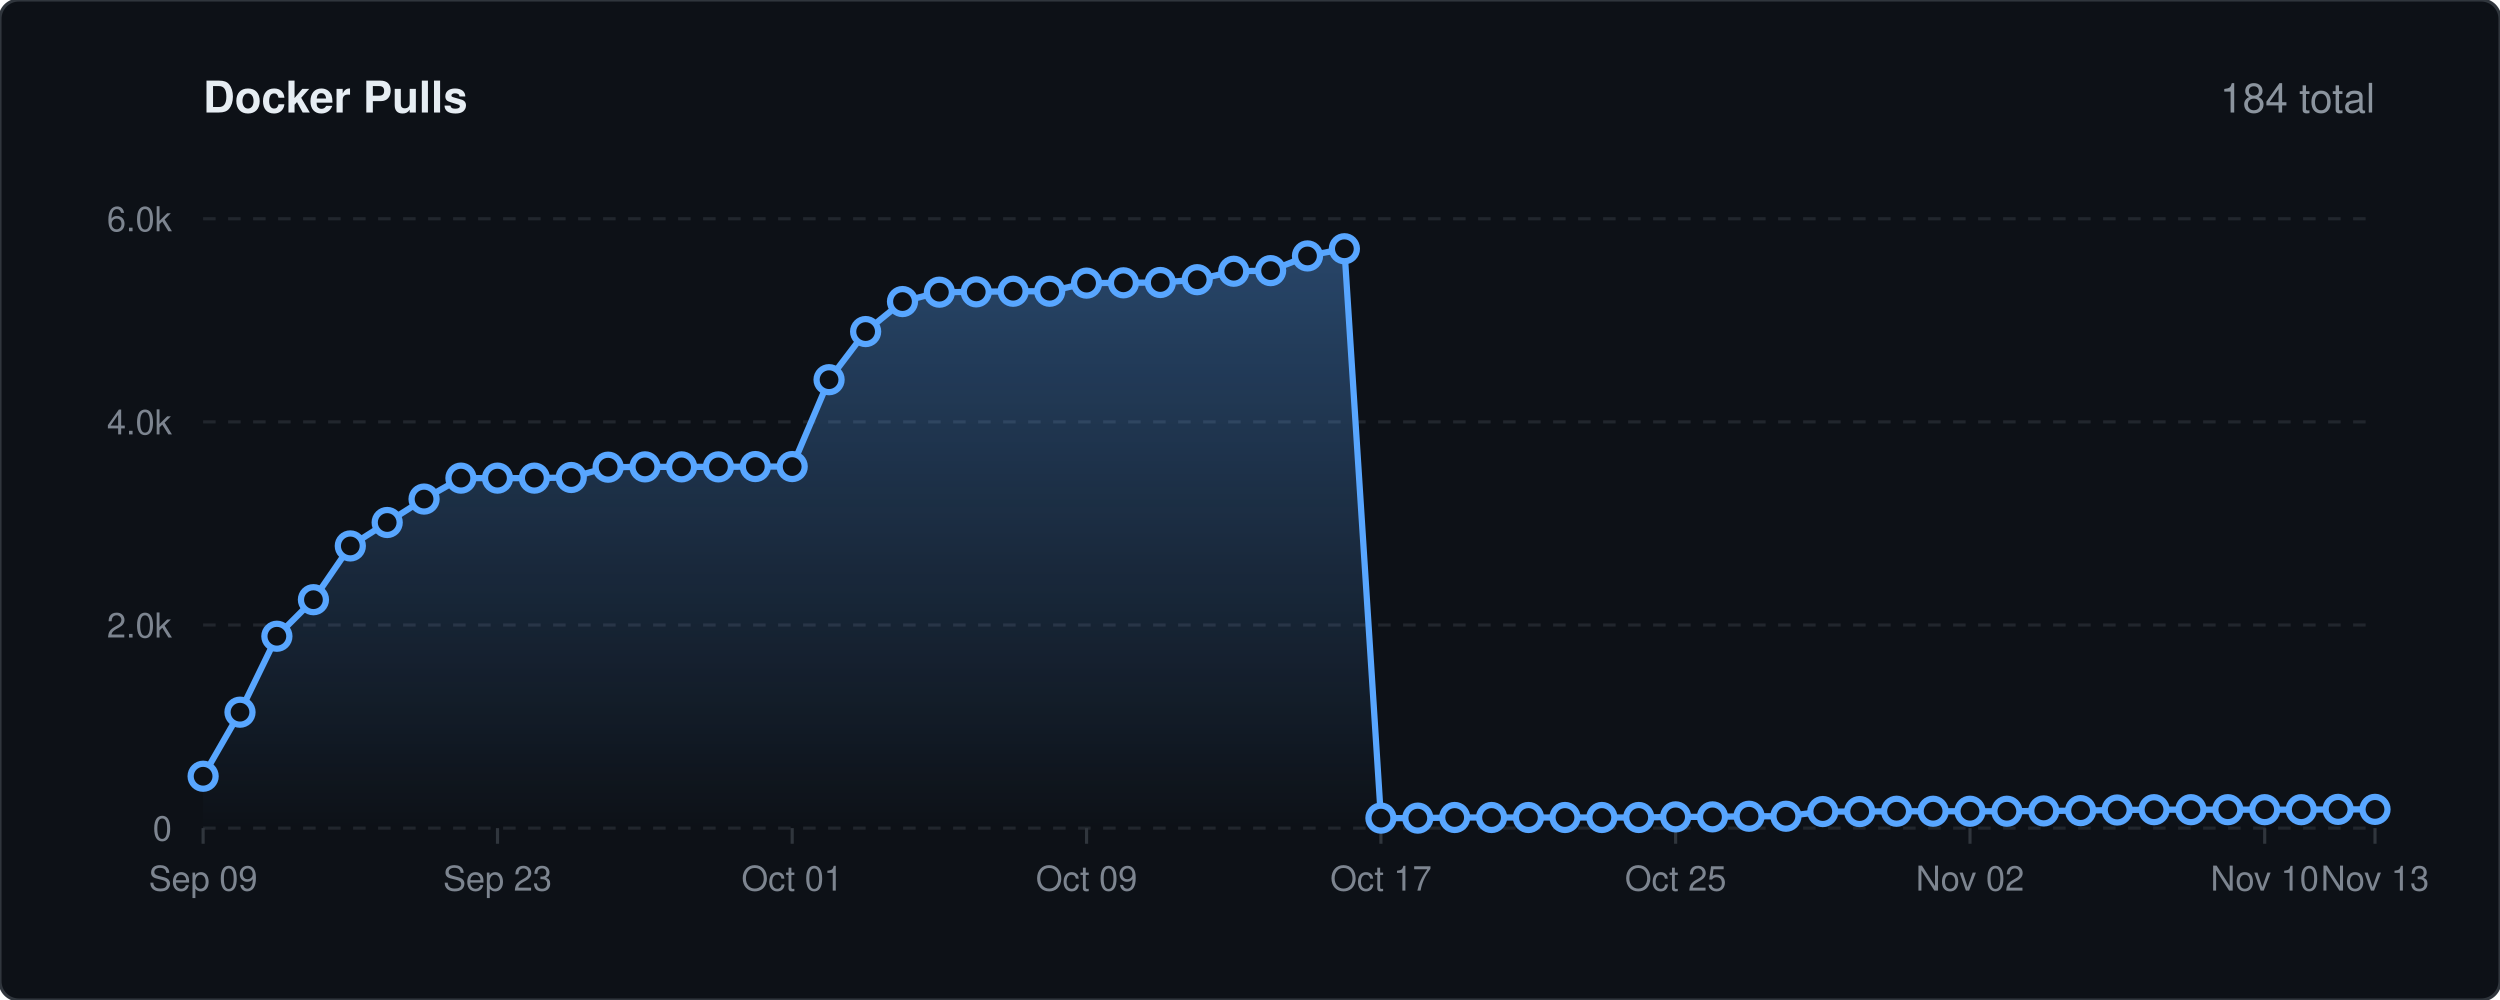
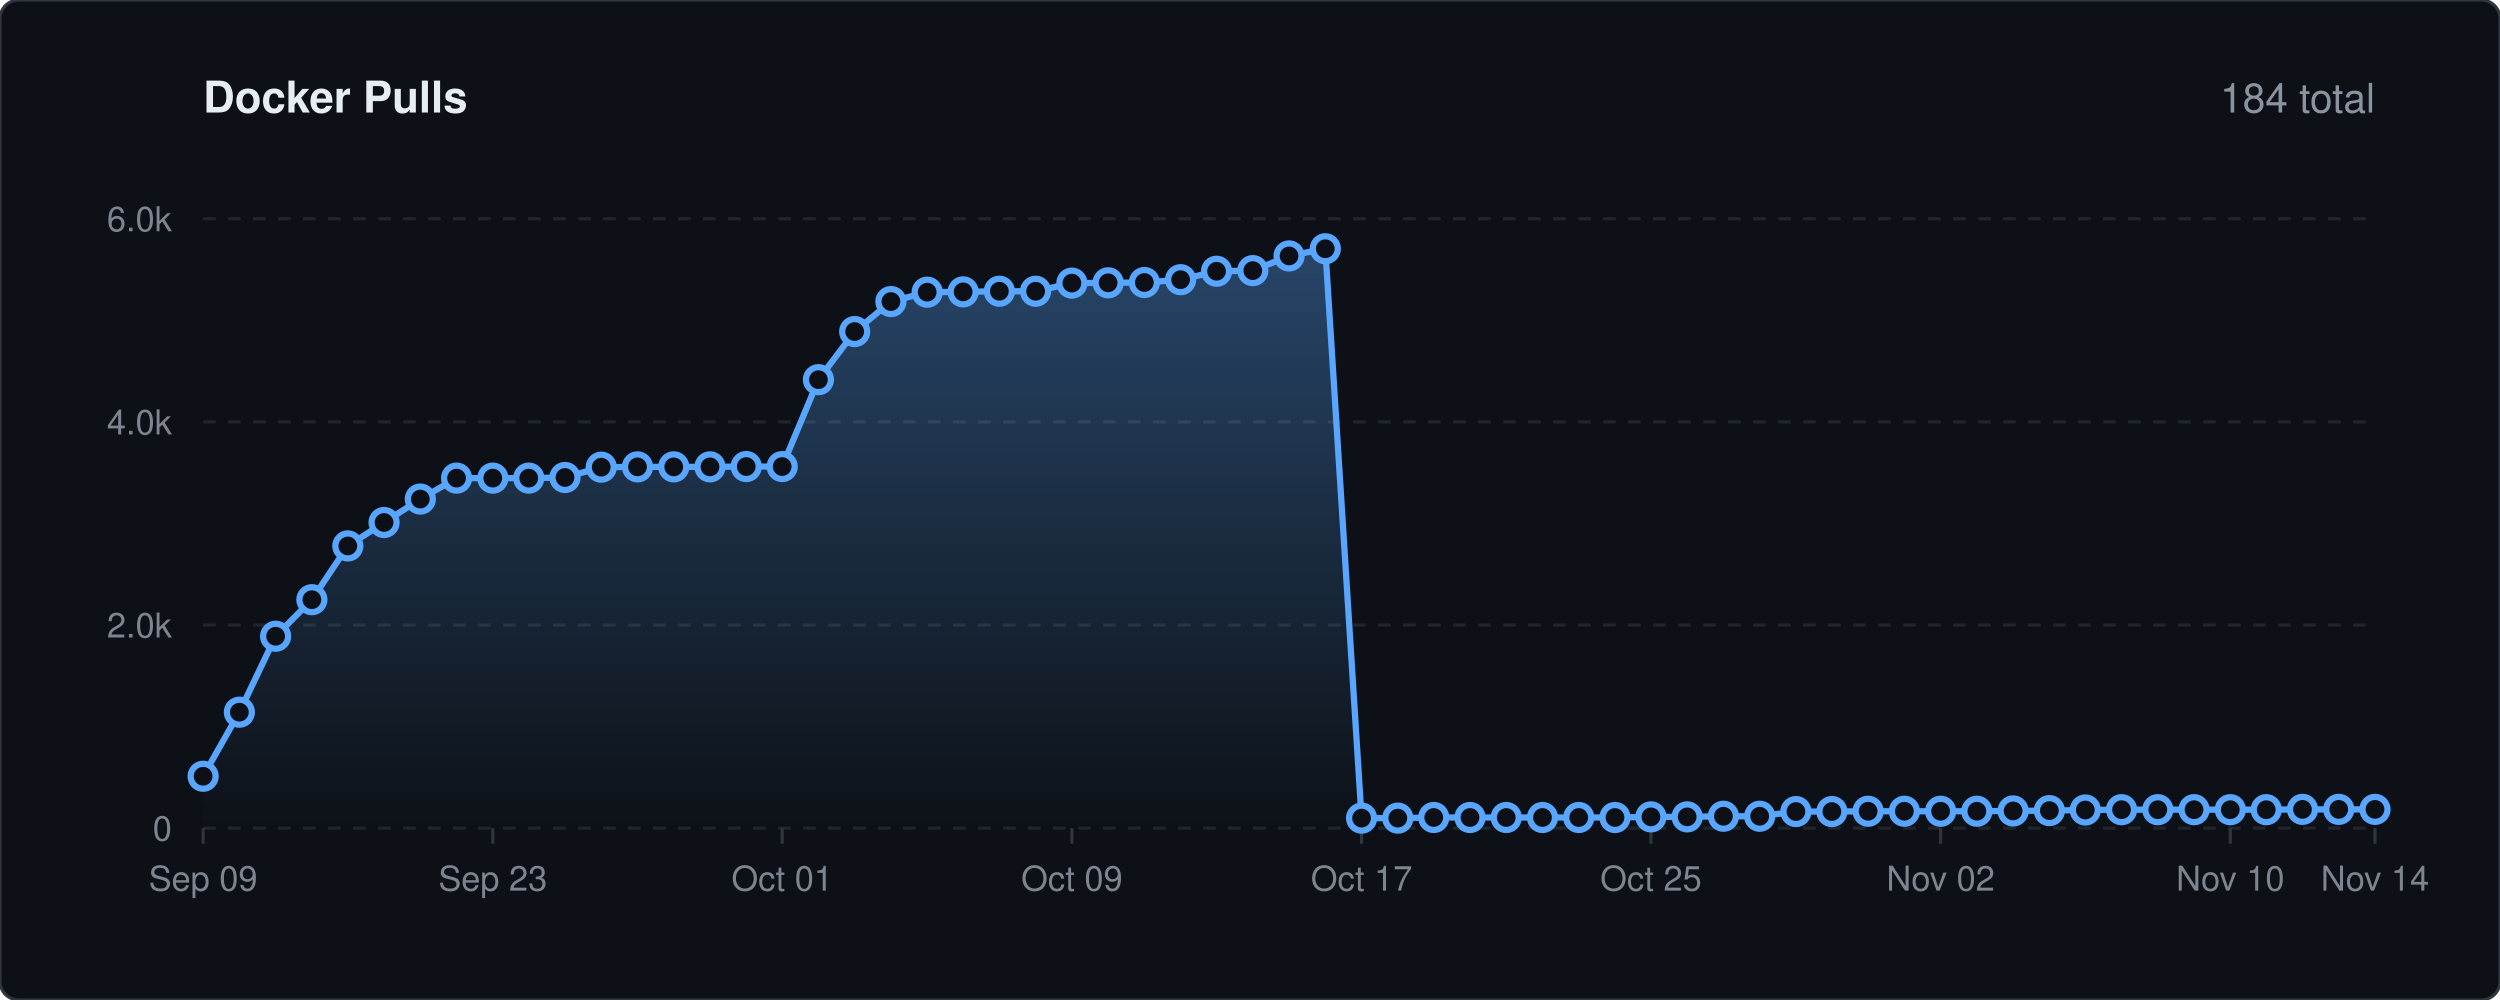
<svg xmlns="http://www.w3.org/2000/svg" viewBox="0 0 800 320" width="100%" height="auto">
  <defs>
    <linearGradient id="lineGrad" x1="0" y1="0" x2="0" y2="1">
      <stop offset="0%" stop-color="#58a6ff" stop-opacity="0.35" />
      <stop offset="100%" stop-color="#58a6ff" stop-opacity="0.0" />
    </linearGradient>
    <style>
    .bg { fill: #0d1117; stroke: #30363d; stroke-width: 1px; rx: 6px; }
    .title { font-family: -apple-system, BlinkMacSystemFont, 'Segoe UI', Helvetica, Arial, sans-serif; font-size: 14px; font-weight: 600; fill: #e6edf3; }
    .stat-text { font-family: -apple-system, BlinkMacSystemFont, 'Segoe UI', Helvetica, Arial, sans-serif; font-size: 13px; font-weight: 500; fill: #8b949e; }
    .grid { stroke: #21262d; stroke-width: 1px; stroke-dasharray: 4,4; }
    .axis-text { font-family: -apple-system, BlinkMacSystemFont, 'Segoe UI', Helvetica, Arial, sans-serif; font-size: 11px; fill: #7d8590; }
    .spark-line { fill: none; stroke: #58a6ff; stroke-width: 2px; stroke-linecap: round; stroke-linejoin: round; }
    .spark-point { fill: #0d1117; stroke: #58a6ff; stroke-width: 2px; }
  </style>
  </defs>
  <rect width="800" height="320" class="bg" />
  <text x="65" y="36" class="title">Docker Pulls</text>
  <text x="760" y="36" text-anchor="end" class="stat-text">184 total</text>
  <line x1="65" y1="265.0" x2="760" y2="265.0" class="grid" />
  <text x="55" y="269.0" text-anchor="end" class="axis-text">0</text>
  <line x1="65" y1="200.0" x2="760" y2="200.0" class="grid" />
  <text x="55" y="204.0" text-anchor="end" class="axis-text">2.0k</text>
  <line x1="65" y1="135.0" x2="760" y2="135.0" class="grid" />
  <text x="55" y="139.0" text-anchor="end" class="axis-text">4.0k</text>
  <line x1="65" y1="70.0" x2="760" y2="70.0" class="grid" />
  <text x="55" y="74.0" text-anchor="end" class="axis-text">6.0k</text>
  <line x1="65.0" y1="265" x2="65.0" y2="270" stroke="#30363d" stroke-width="1px" />
  <text x="65.0" y="285" text-anchor="middle" class="axis-text">Sep 09</text>
-   <line x1="159.2" y1="265" x2="159.2" y2="270" stroke="#30363d" stroke-width="1px" />
-   <text x="159.2" y="285" text-anchor="middle" class="axis-text">Sep 23</text>
-   <line x1="253.5" y1="265" x2="253.5" y2="270" stroke="#30363d" stroke-width="1px" />
-   <text x="253.5" y="285" text-anchor="middle" class="axis-text">Oct 01</text>
-   <line x1="347.7" y1="265" x2="347.7" y2="270" stroke="#30363d" stroke-width="1px" />
-   <text x="347.7" y="285" text-anchor="middle" class="axis-text">Oct 09</text>
-   <line x1="441.9" y1="265" x2="441.9" y2="270" stroke="#30363d" stroke-width="1px" />
-   <text x="441.9" y="285" text-anchor="middle" class="axis-text">Oct 17</text>
-   <line x1="536.2" y1="265" x2="536.2" y2="270" stroke="#30363d" stroke-width="1px" />
-   <text x="536.2" y="285" text-anchor="middle" class="axis-text">Oct 25</text>
-   <line x1="630.4" y1="265" x2="630.4" y2="270" stroke="#30363d" stroke-width="1px" />
-   <text x="630.4" y="285" text-anchor="middle" class="axis-text">Nov 02</text>
-   <line x1="724.7" y1="265" x2="724.7" y2="270" stroke="#30363d" stroke-width="1px" />
-   <text x="724.7" y="285" text-anchor="middle" class="axis-text">Nov 10</text>
+   <line x1="157.7" y1="265" x2="157.7" y2="270" stroke="#30363d" stroke-width="1px" />
+   <text x="157.7" y="285" text-anchor="middle" class="axis-text">Sep 23</text>
+   <line x1="250.3" y1="265" x2="250.3" y2="270" stroke="#30363d" stroke-width="1px" />
+   <text x="250.3" y="285" text-anchor="middle" class="axis-text">Oct 01</text>
+   <line x1="343.0" y1="265" x2="343.0" y2="270" stroke="#30363d" stroke-width="1px" />
+   <text x="343.0" y="285" text-anchor="middle" class="axis-text">Oct 09</text>
+   <line x1="435.7" y1="265" x2="435.7" y2="270" stroke="#30363d" stroke-width="1px" />
+   <text x="435.7" y="285" text-anchor="middle" class="axis-text">Oct 17</text>
+   <line x1="528.3" y1="265" x2="528.3" y2="270" stroke="#30363d" stroke-width="1px" />
+   <text x="528.3" y="285" text-anchor="middle" class="axis-text">Oct 25</text>
+   <line x1="621.0" y1="265" x2="621.0" y2="270" stroke="#30363d" stroke-width="1px" />
+   <text x="621.0" y="285" text-anchor="middle" class="axis-text">Nov 02</text>
+   <line x1="713.7" y1="265" x2="713.7" y2="270" stroke="#30363d" stroke-width="1px" />
+   <text x="713.7" y="285" text-anchor="middle" class="axis-text">Nov 10</text>
  <line x1="760.0" y1="265" x2="760.0" y2="270" stroke="#30363d" stroke-width="1px" />
-   <text x="760.0" y="285" text-anchor="middle" class="axis-text">Nov 13</text>
-   <path d="M 65.0 248.4 L 76.8 227.9 L 88.6 203.6 L 100.3 191.9 L 112.1 174.7 L 123.9 167.2 L 135.7 159.7 L 147.5 153.0 L 159.2 153.0 L 171.0 153.0 L 182.8 152.8 L 194.6 149.5 L 206.4 149.4 L 218.1 149.4 L 229.9 149.4 L 241.7 149.3 L 253.5 149.3 L 265.3 121.5 L 277.0 106.1 L 288.8 96.5 L 300.6 93.5 L 312.4 93.4 L 324.2 93.2 L 335.9 93.2 L 347.7 90.6 L 359.5 90.5 L 371.3 90.4 L 383.1 89.5 L 394.8 86.8 L 406.6 86.6 L 418.4 81.9 L 430.2 79.6 L 441.9 261.8 L 453.7 261.8 L 465.5 261.6 L 477.3 261.6 L 489.1 261.6 L 500.8 261.6 L 512.6 261.6 L 524.4 261.6 L 536.2 261.4 L 548.0 261.4 L 559.7 261.2 L 571.5 261.2 L 583.3 259.7 L 595.1 259.7 L 606.9 259.6 L 618.6 259.6 L 630.4 259.6 L 642.2 259.6 L 654.0 259.5 L 665.8 259.4 L 677.5 259.2 L 689.3 259.1 L 701.1 259.1 L 712.9 259.1 L 724.7 259.1 L 736.4 259.1 L 748.2 259.0 L 760.0 259.0 L 760.0 265.0 L 65.0 265.0 Z" fill="url(#lineGrad)" />
-   <path d="M 65.0 248.4 L 76.8 227.9 L 88.6 203.6 L 100.3 191.9 L 112.1 174.7 L 123.9 167.2 L 135.7 159.7 L 147.5 153.0 L 159.2 153.0 L 171.0 153.0 L 182.8 152.8 L 194.6 149.5 L 206.4 149.4 L 218.1 149.4 L 229.9 149.4 L 241.7 149.3 L 253.5 149.3 L 265.3 121.5 L 277.0 106.1 L 288.8 96.5 L 300.6 93.5 L 312.4 93.4 L 324.2 93.2 L 335.9 93.2 L 347.7 90.6 L 359.5 90.5 L 371.3 90.4 L 383.1 89.5 L 394.8 86.8 L 406.6 86.6 L 418.4 81.9 L 430.2 79.6 L 441.9 261.8 L 453.7 261.8 L 465.5 261.6 L 477.3 261.6 L 489.1 261.6 L 500.8 261.6 L 512.6 261.6 L 524.4 261.6 L 536.2 261.4 L 548.0 261.4 L 559.7 261.2 L 571.5 261.2 L 583.3 259.7 L 595.1 259.7 L 606.9 259.6 L 618.6 259.6 L 630.4 259.6 L 642.2 259.6 L 654.0 259.5 L 665.8 259.4 L 677.5 259.2 L 689.3 259.1 L 701.1 259.1 L 712.9 259.1 L 724.7 259.1 L 736.4 259.1 L 748.2 259.0 L 760.0 259.0" class="spark-line" />
+   <text x="760.0" y="285" text-anchor="middle" class="axis-text">Nov 14</text>
+   <path d="M 65.0 248.4 L 76.6 227.9 L 88.2 203.6 L 99.8 191.9 L 111.3 174.7 L 122.9 167.2 L 134.5 159.7 L 146.1 153.0 L 157.7 153.0 L 169.2 153.0 L 180.8 152.8 L 192.4 149.5 L 204.0 149.4 L 215.6 149.4 L 227.2 149.4 L 238.8 149.3 L 250.3 149.3 L 261.9 121.5 L 273.5 106.1 L 285.1 96.5 L 296.7 93.5 L 308.2 93.4 L 319.8 93.2 L 331.4 93.2 L 343.0 90.6 L 354.6 90.5 L 366.2 90.4 L 377.8 89.5 L 389.3 86.8 L 400.9 86.6 L 412.5 81.9 L 424.1 79.6 L 435.7 261.8 L 447.3 261.8 L 458.8 261.6 L 470.4 261.6 L 482.0 261.6 L 493.6 261.6 L 505.2 261.6 L 516.8 261.6 L 528.3 261.4 L 539.9 261.4 L 551.5 261.2 L 563.1 261.2 L 574.7 259.7 L 586.2 259.7 L 597.8 259.6 L 609.4 259.6 L 621.0 259.6 L 632.6 259.6 L 644.2 259.5 L 655.8 259.4 L 667.3 259.2 L 678.9 259.1 L 690.5 259.1 L 702.1 259.1 L 713.7 259.1 L 725.2 259.1 L 736.8 259.0 L 748.4 259.0 L 760.0 259.0 L 760.0 265.0 L 65.0 265.0 Z" fill="url(#lineGrad)" />
+   <path d="M 65.0 248.4 L 76.6 227.9 L 88.2 203.6 L 99.8 191.9 L 111.3 174.7 L 122.9 167.2 L 134.5 159.7 L 146.1 153.0 L 157.7 153.0 L 169.2 153.0 L 180.8 152.8 L 192.4 149.5 L 204.0 149.4 L 215.6 149.4 L 227.2 149.4 L 238.8 149.3 L 250.3 149.3 L 261.9 121.5 L 273.5 106.1 L 285.1 96.5 L 296.7 93.5 L 308.2 93.4 L 319.8 93.2 L 331.4 93.2 L 343.0 90.6 L 354.6 90.5 L 366.2 90.4 L 377.8 89.5 L 389.3 86.8 L 400.9 86.6 L 412.5 81.9 L 424.1 79.6 L 435.7 261.8 L 447.3 261.8 L 458.8 261.6 L 470.4 261.6 L 482.0 261.6 L 493.6 261.6 L 505.2 261.6 L 516.8 261.6 L 528.3 261.4 L 539.9 261.4 L 551.5 261.2 L 563.1 261.2 L 574.7 259.7 L 586.2 259.7 L 597.8 259.6 L 609.4 259.6 L 621.0 259.6 L 632.6 259.6 L 644.2 259.5 L 655.8 259.4 L 667.3 259.2 L 678.9 259.1 L 690.5 259.1 L 702.1 259.1 L 713.7 259.1 L 725.2 259.1 L 736.8 259.0 L 748.4 259.0 L 760.0 259.0" class="spark-line" />
  <circle cx="65.0" cy="248.4" r="4" class="spark-point" />
-   <circle cx="76.8" cy="227.9" r="4" class="spark-point" />
-   <circle cx="88.6" cy="203.6" r="4" class="spark-point" />
-   <circle cx="100.3" cy="191.9" r="4" class="spark-point" />
-   <circle cx="112.1" cy="174.7" r="4" class="spark-point" />
-   <circle cx="123.9" cy="167.2" r="4" class="spark-point" />
-   <circle cx="135.7" cy="159.7" r="4" class="spark-point" />
-   <circle cx="147.5" cy="153.0" r="4" class="spark-point" />
-   <circle cx="159.2" cy="153.0" r="4" class="spark-point" />
-   <circle cx="171.0" cy="153.0" r="4" class="spark-point" />
-   <circle cx="182.8" cy="152.8" r="4" class="spark-point" />
-   <circle cx="194.6" cy="149.5" r="4" class="spark-point" />
-   <circle cx="206.4" cy="149.4" r="4" class="spark-point" />
-   <circle cx="218.1" cy="149.4" r="4" class="spark-point" />
-   <circle cx="229.9" cy="149.4" r="4" class="spark-point" />
-   <circle cx="241.7" cy="149.3" r="4" class="spark-point" />
-   <circle cx="253.5" cy="149.3" r="4" class="spark-point" />
-   <circle cx="265.3" cy="121.5" r="4" class="spark-point" />
-   <circle cx="277.0" cy="106.1" r="4" class="spark-point" />
-   <circle cx="288.8" cy="96.5" r="4" class="spark-point" />
-   <circle cx="300.6" cy="93.5" r="4" class="spark-point" />
-   <circle cx="312.4" cy="93.4" r="4" class="spark-point" />
-   <circle cx="324.2" cy="93.2" r="4" class="spark-point" />
-   <circle cx="335.9" cy="93.2" r="4" class="spark-point" />
-   <circle cx="347.7" cy="90.6" r="4" class="spark-point" />
-   <circle cx="359.5" cy="90.5" r="4" class="spark-point" />
-   <circle cx="371.3" cy="90.4" r="4" class="spark-point" />
-   <circle cx="383.1" cy="89.5" r="4" class="spark-point" />
-   <circle cx="394.8" cy="86.8" r="4" class="spark-point" />
-   <circle cx="406.6" cy="86.6" r="4" class="spark-point" />
-   <circle cx="418.4" cy="81.9" r="4" class="spark-point" />
-   <circle cx="430.2" cy="79.6" r="4" class="spark-point" />
-   <circle cx="441.9" cy="261.8" r="4" class="spark-point" />
-   <circle cx="453.7" cy="261.8" r="4" class="spark-point" />
-   <circle cx="465.5" cy="261.6" r="4" class="spark-point" />
-   <circle cx="477.3" cy="261.6" r="4" class="spark-point" />
-   <circle cx="489.1" cy="261.6" r="4" class="spark-point" />
-   <circle cx="500.8" cy="261.6" r="4" class="spark-point" />
-   <circle cx="512.6" cy="261.6" r="4" class="spark-point" />
-   <circle cx="524.4" cy="261.6" r="4" class="spark-point" />
-   <circle cx="536.2" cy="261.4" r="4" class="spark-point" />
-   <circle cx="548.0" cy="261.4" r="4" class="spark-point" />
-   <circle cx="559.7" cy="261.2" r="4" class="spark-point" />
-   <circle cx="571.5" cy="261.2" r="4" class="spark-point" />
-   <circle cx="583.3" cy="259.7" r="4" class="spark-point" />
-   <circle cx="595.1" cy="259.7" r="4" class="spark-point" />
-   <circle cx="606.9" cy="259.6" r="4" class="spark-point" />
-   <circle cx="618.6" cy="259.6" r="4" class="spark-point" />
-   <circle cx="630.4" cy="259.6" r="4" class="spark-point" />
-   <circle cx="642.2" cy="259.6" r="4" class="spark-point" />
-   <circle cx="654.0" cy="259.5" r="4" class="spark-point" />
-   <circle cx="665.8" cy="259.4" r="4" class="spark-point" />
-   <circle cx="677.5" cy="259.2" r="4" class="spark-point" />
-   <circle cx="689.3" cy="259.1" r="4" class="spark-point" />
-   <circle cx="701.1" cy="259.1" r="4" class="spark-point" />
-   <circle cx="712.9" cy="259.1" r="4" class="spark-point" />
-   <circle cx="724.7" cy="259.1" r="4" class="spark-point" />
-   <circle cx="736.4" cy="259.1" r="4" class="spark-point" />
-   <circle cx="748.2" cy="259.0" r="4" class="spark-point" />
+   <circle cx="76.6" cy="227.9" r="4" class="spark-point" />
+   <circle cx="88.2" cy="203.6" r="4" class="spark-point" />
+   <circle cx="99.8" cy="191.9" r="4" class="spark-point" />
+   <circle cx="111.3" cy="174.7" r="4" class="spark-point" />
+   <circle cx="122.9" cy="167.2" r="4" class="spark-point" />
+   <circle cx="134.5" cy="159.7" r="4" class="spark-point" />
+   <circle cx="146.1" cy="153.0" r="4" class="spark-point" />
+   <circle cx="157.7" cy="153.0" r="4" class="spark-point" />
+   <circle cx="169.2" cy="153.0" r="4" class="spark-point" />
+   <circle cx="180.8" cy="152.8" r="4" class="spark-point" />
+   <circle cx="192.4" cy="149.5" r="4" class="spark-point" />
+   <circle cx="204.0" cy="149.4" r="4" class="spark-point" />
+   <circle cx="215.6" cy="149.4" r="4" class="spark-point" />
+   <circle cx="227.2" cy="149.4" r="4" class="spark-point" />
+   <circle cx="238.8" cy="149.3" r="4" class="spark-point" />
+   <circle cx="250.3" cy="149.3" r="4" class="spark-point" />
+   <circle cx="261.9" cy="121.5" r="4" class="spark-point" />
+   <circle cx="273.5" cy="106.1" r="4" class="spark-point" />
+   <circle cx="285.1" cy="96.5" r="4" class="spark-point" />
+   <circle cx="296.7" cy="93.5" r="4" class="spark-point" />
+   <circle cx="308.2" cy="93.4" r="4" class="spark-point" />
+   <circle cx="319.8" cy="93.2" r="4" class="spark-point" />
+   <circle cx="331.4" cy="93.2" r="4" class="spark-point" />
+   <circle cx="343.0" cy="90.6" r="4" class="spark-point" />
+   <circle cx="354.6" cy="90.5" r="4" class="spark-point" />
+   <circle cx="366.2" cy="90.4" r="4" class="spark-point" />
+   <circle cx="377.8" cy="89.5" r="4" class="spark-point" />
+   <circle cx="389.3" cy="86.8" r="4" class="spark-point" />
+   <circle cx="400.9" cy="86.6" r="4" class="spark-point" />
+   <circle cx="412.5" cy="81.9" r="4" class="spark-point" />
+   <circle cx="424.1" cy="79.6" r="4" class="spark-point" />
+   <circle cx="435.7" cy="261.8" r="4" class="spark-point" />
+   <circle cx="447.3" cy="261.8" r="4" class="spark-point" />
+   <circle cx="458.8" cy="261.6" r="4" class="spark-point" />
+   <circle cx="470.4" cy="261.6" r="4" class="spark-point" />
+   <circle cx="482.0" cy="261.6" r="4" class="spark-point" />
+   <circle cx="493.6" cy="261.6" r="4" class="spark-point" />
+   <circle cx="505.2" cy="261.6" r="4" class="spark-point" />
+   <circle cx="516.8" cy="261.6" r="4" class="spark-point" />
+   <circle cx="528.3" cy="261.4" r="4" class="spark-point" />
+   <circle cx="539.9" cy="261.4" r="4" class="spark-point" />
+   <circle cx="551.5" cy="261.2" r="4" class="spark-point" />
+   <circle cx="563.1" cy="261.2" r="4" class="spark-point" />
+   <circle cx="574.7" cy="259.7" r="4" class="spark-point" />
+   <circle cx="586.2" cy="259.7" r="4" class="spark-point" />
+   <circle cx="597.8" cy="259.6" r="4" class="spark-point" />
+   <circle cx="609.4" cy="259.6" r="4" class="spark-point" />
+   <circle cx="621.0" cy="259.6" r="4" class="spark-point" />
+   <circle cx="632.6" cy="259.6" r="4" class="spark-point" />
+   <circle cx="644.2" cy="259.5" r="4" class="spark-point" />
+   <circle cx="655.8" cy="259.4" r="4" class="spark-point" />
+   <circle cx="667.3" cy="259.2" r="4" class="spark-point" />
+   <circle cx="678.9" cy="259.1" r="4" class="spark-point" />
+   <circle cx="690.5" cy="259.1" r="4" class="spark-point" />
+   <circle cx="702.1" cy="259.1" r="4" class="spark-point" />
+   <circle cx="713.7" cy="259.1" r="4" class="spark-point" />
+   <circle cx="725.2" cy="259.1" r="4" class="spark-point" />
+   <circle cx="736.8" cy="259.0" r="4" class="spark-point" />
+   <circle cx="748.4" cy="259.0" r="4" class="spark-point" />
  <circle cx="760.0" cy="259.0" r="4" class="spark-point" />
</svg>
